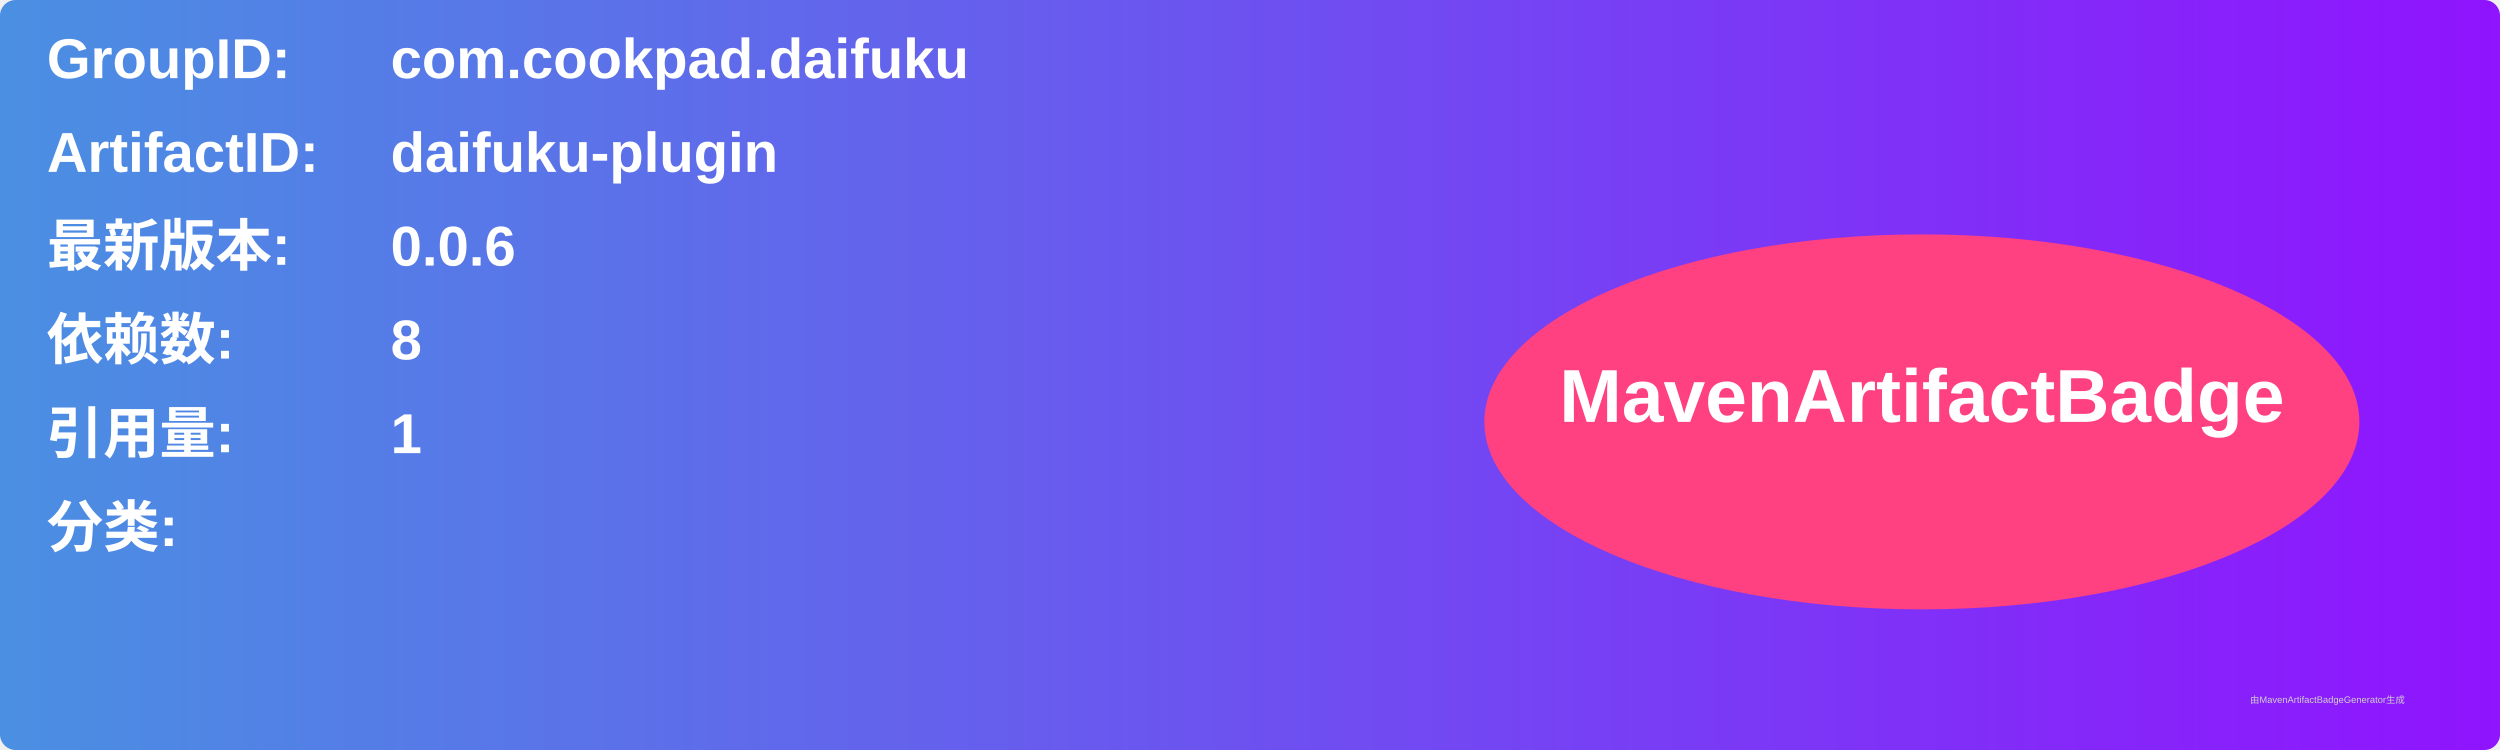
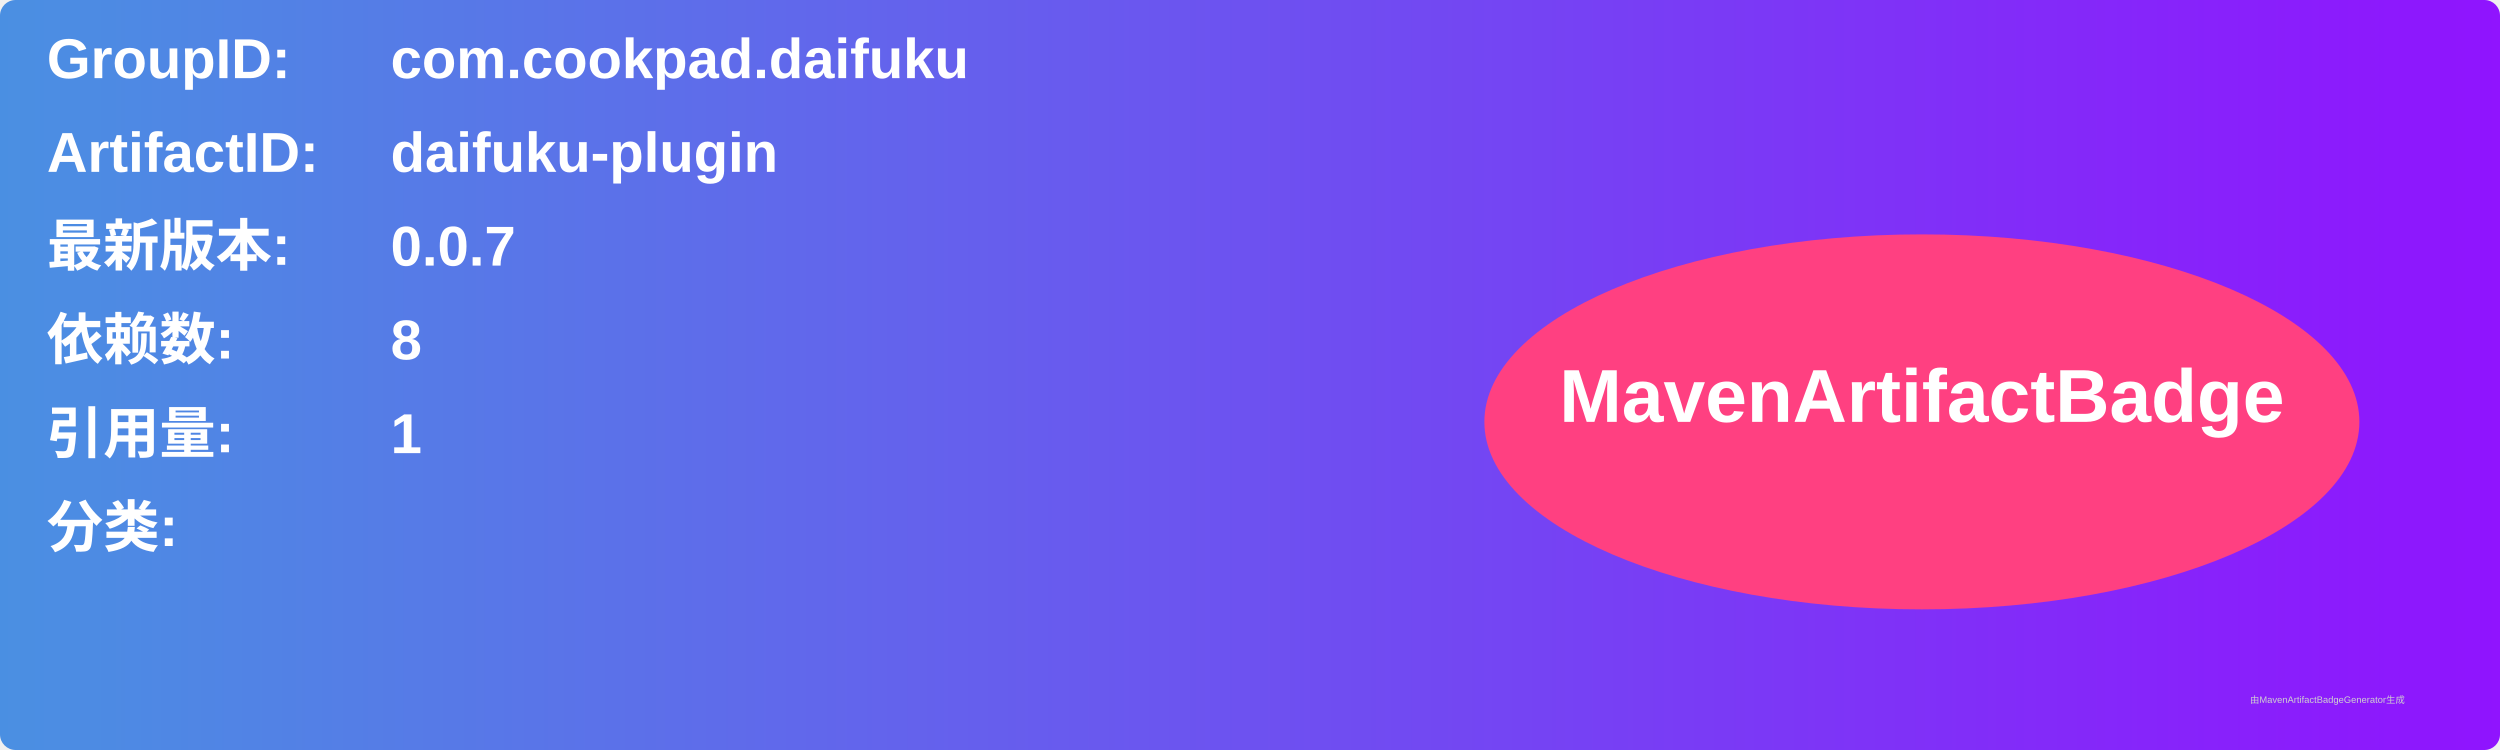
<svg xmlns="http://www.w3.org/2000/svg" width="800" height="240" viewBox="0 0 800 240">
  <linearGradient id="grad" x1="0%" y1="0%" x2="100%" y2="0%">
    <stop offset="0%" stop-color="#4a90e2" />
    <stop offset="100%" stop-color="#9013fe" />
  </linearGradient>
  <rect width="100%" height="100%" rx="5" ry="5" fill="url(#grad)" />
  <g transform="translate(15, 15)">
    <text x="0" y="10" font-family="Arial" font-size="18" fill="white" font-weight="bold" width="260">GroupID:</text>
    <text x="110" y="10" font-family="Arial" font-size="18" fill="white" font-weight="bold" width="460">com.cookpad.daifuku</text>
    <text x="0" y="40" font-family="Arial" font-size="18" fill="white" font-weight="bold" width="260">ArtifactID:</text>
    <text x="110" y="40" font-family="Arial" font-size="18" fill="white" font-weight="bold" width="460">daifuku-plugin</text>
    <text x="0" y="70" font-family="Arial" font-size="18" fill="white" font-weight="bold">最新版本:</text>
    <text x="110" y="70" font-family="Arial" font-size="18" fill="white" font-weight="bold">
-       <tspan font-weight="bold">0.0.6</tspan>
+       <tspan font-weight="bold">0.0.7</tspan>
    </text>
    <text x="0" y="100" font-family="Arial" font-size="18" fill="white" font-weight="bold">依赖数: </text>
    <text x="110" y="100" font-family="Arial" font-size="18" fill="white">
      <tspan font-weight="bold">8</tspan>
    </text>
    <text x="0" y="130" font-family="Arial" font-size="18" fill="white" font-weight="bold">引用量: </text>
    <text x="110" y="130" font-family="Arial" font-size="18" fill="white">
      <tspan font-weight="bold">1</tspan>
    </text>
    <text x="0" y="160" font-family="Arial" font-size="18" fill="white" font-weight="bold">分类:</text>
    <text x="10" y="190" font-family="Arial" font-size="10" fill="white">
      <tspan font-weight="bold" />
    </text>
    <ellipse cx="600" cy="120" rx="140" ry="60" fill="#ff4081" />
    <text x="600" y="120" text-anchor="middle" font-family="Arial" font-size="24" fill="white" font-weight="bold">MavenArtifactBadge</text>
  </g>
  <text x="720" y="225" font-family="Arial" font-size="3" fill="#d0d0d0">由MavenArtifactBadgeGenerator生成</text>
</svg>
